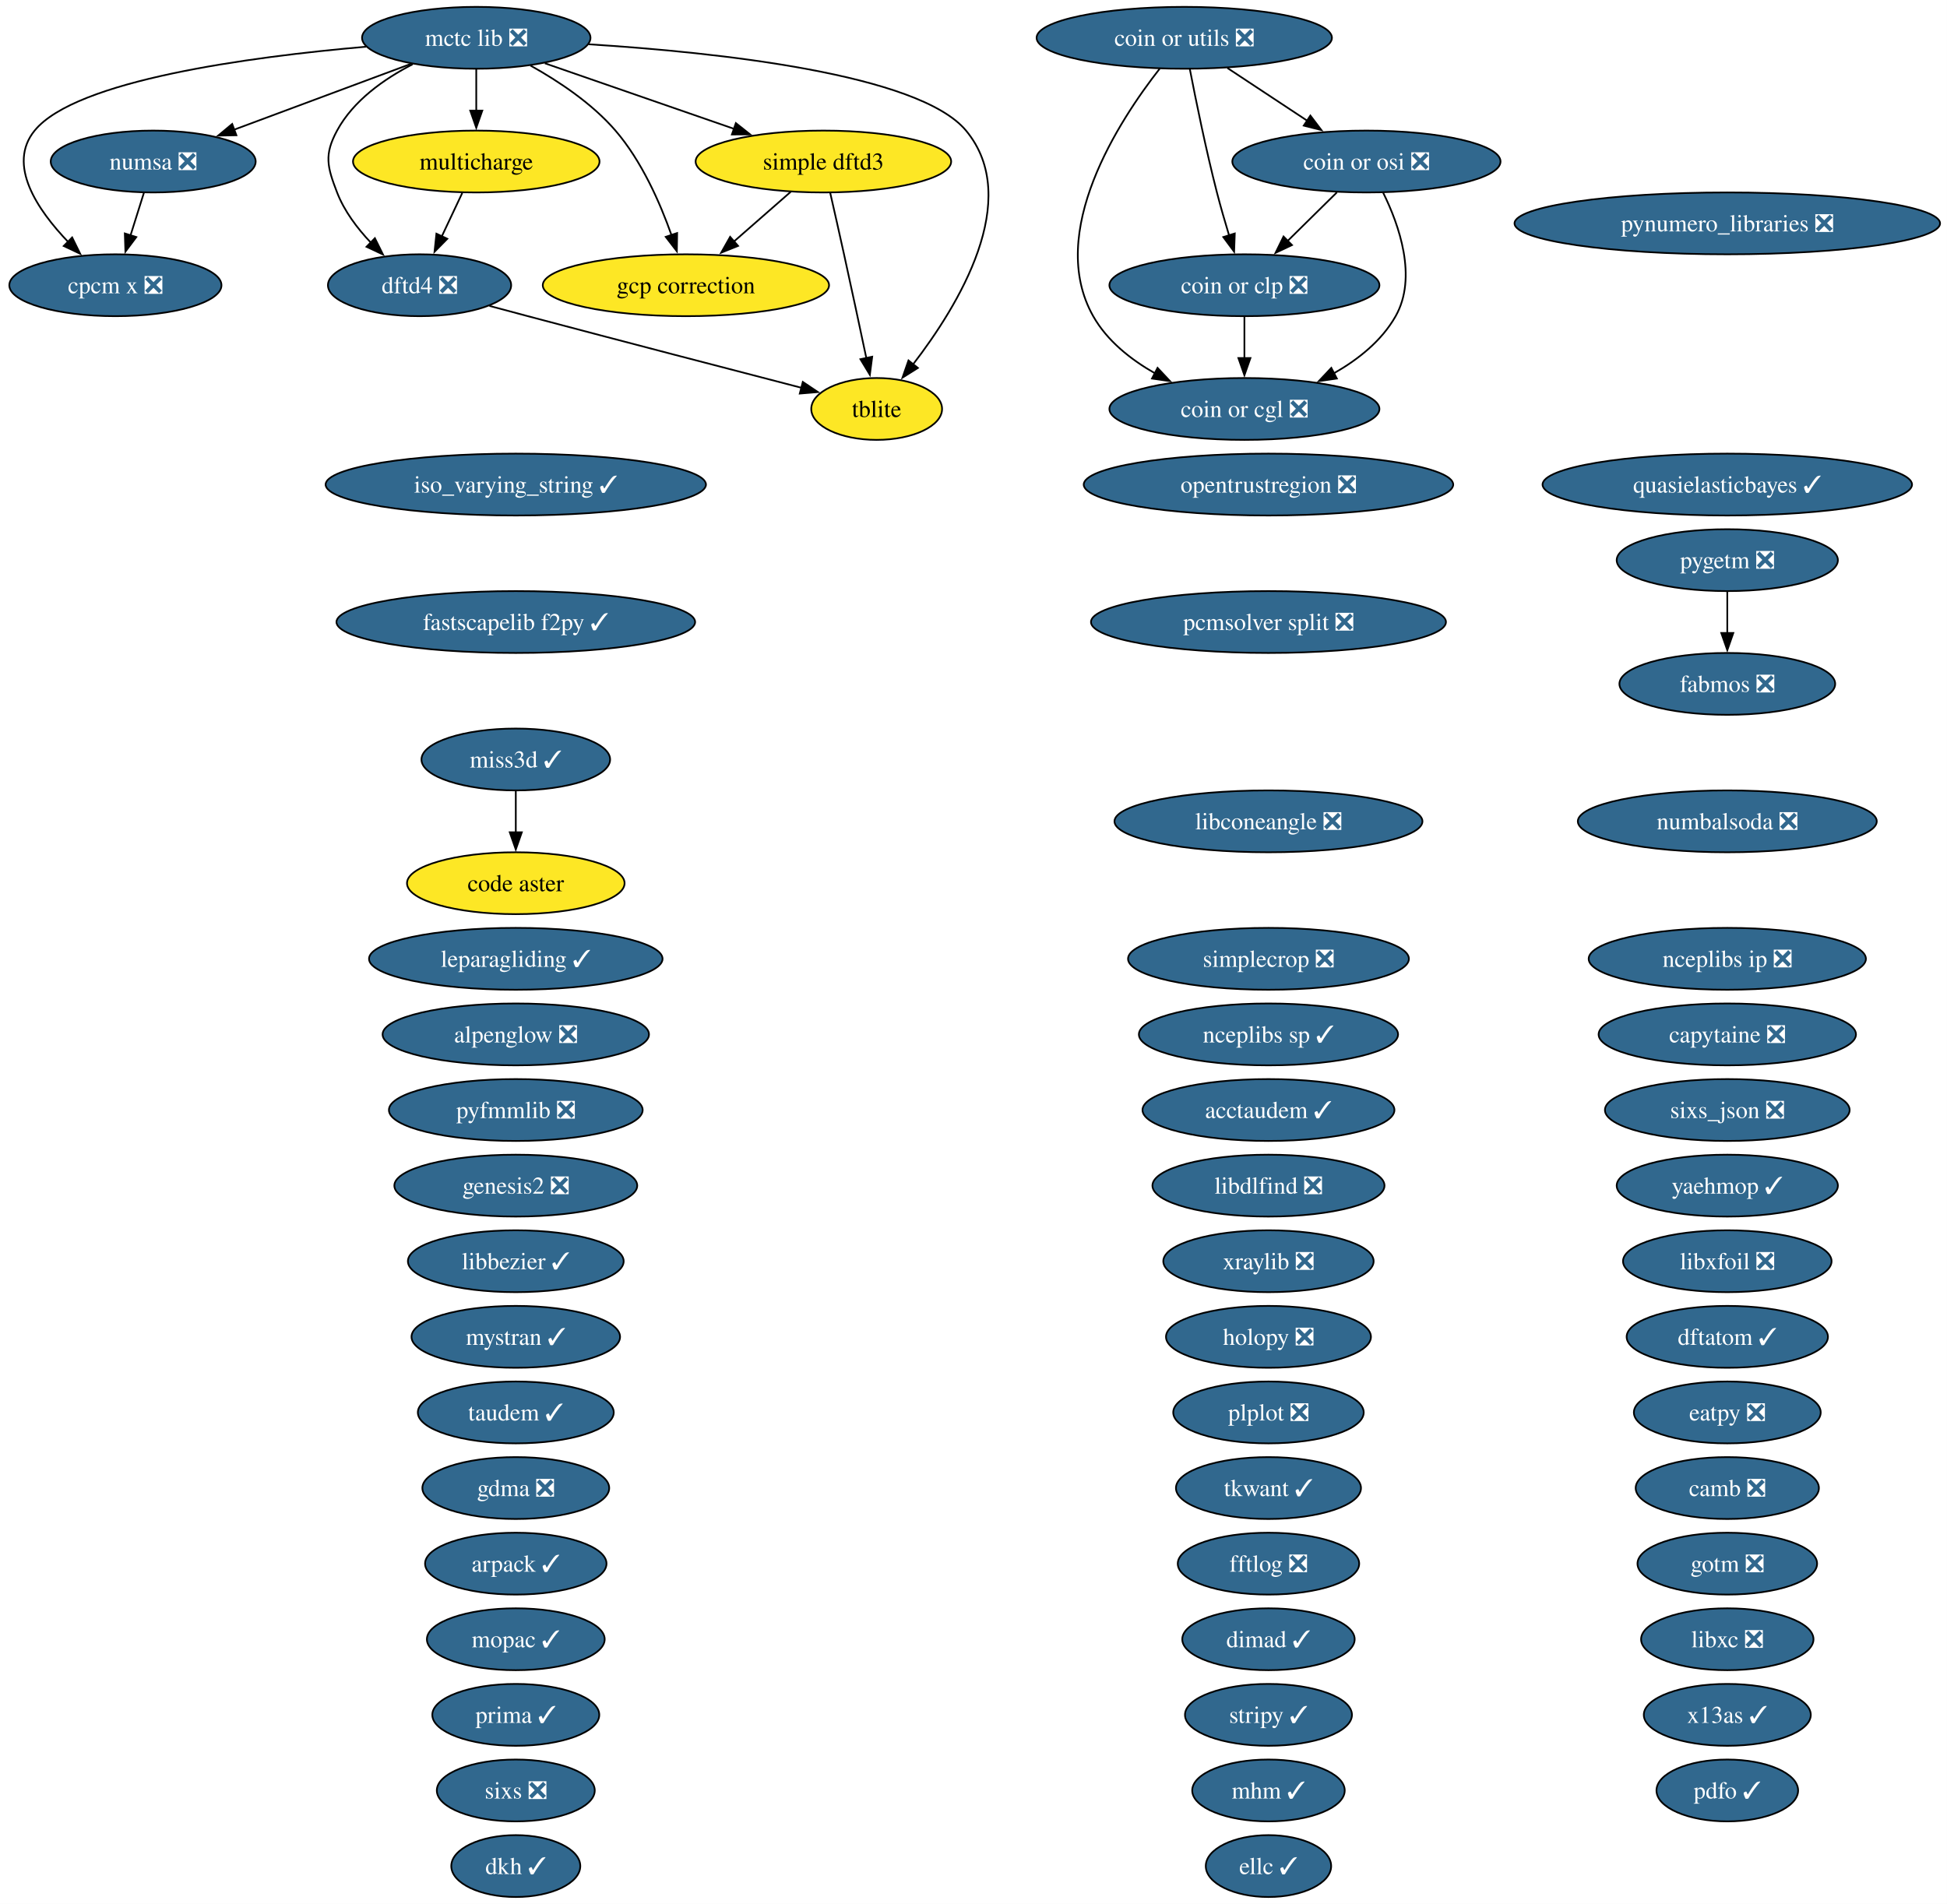
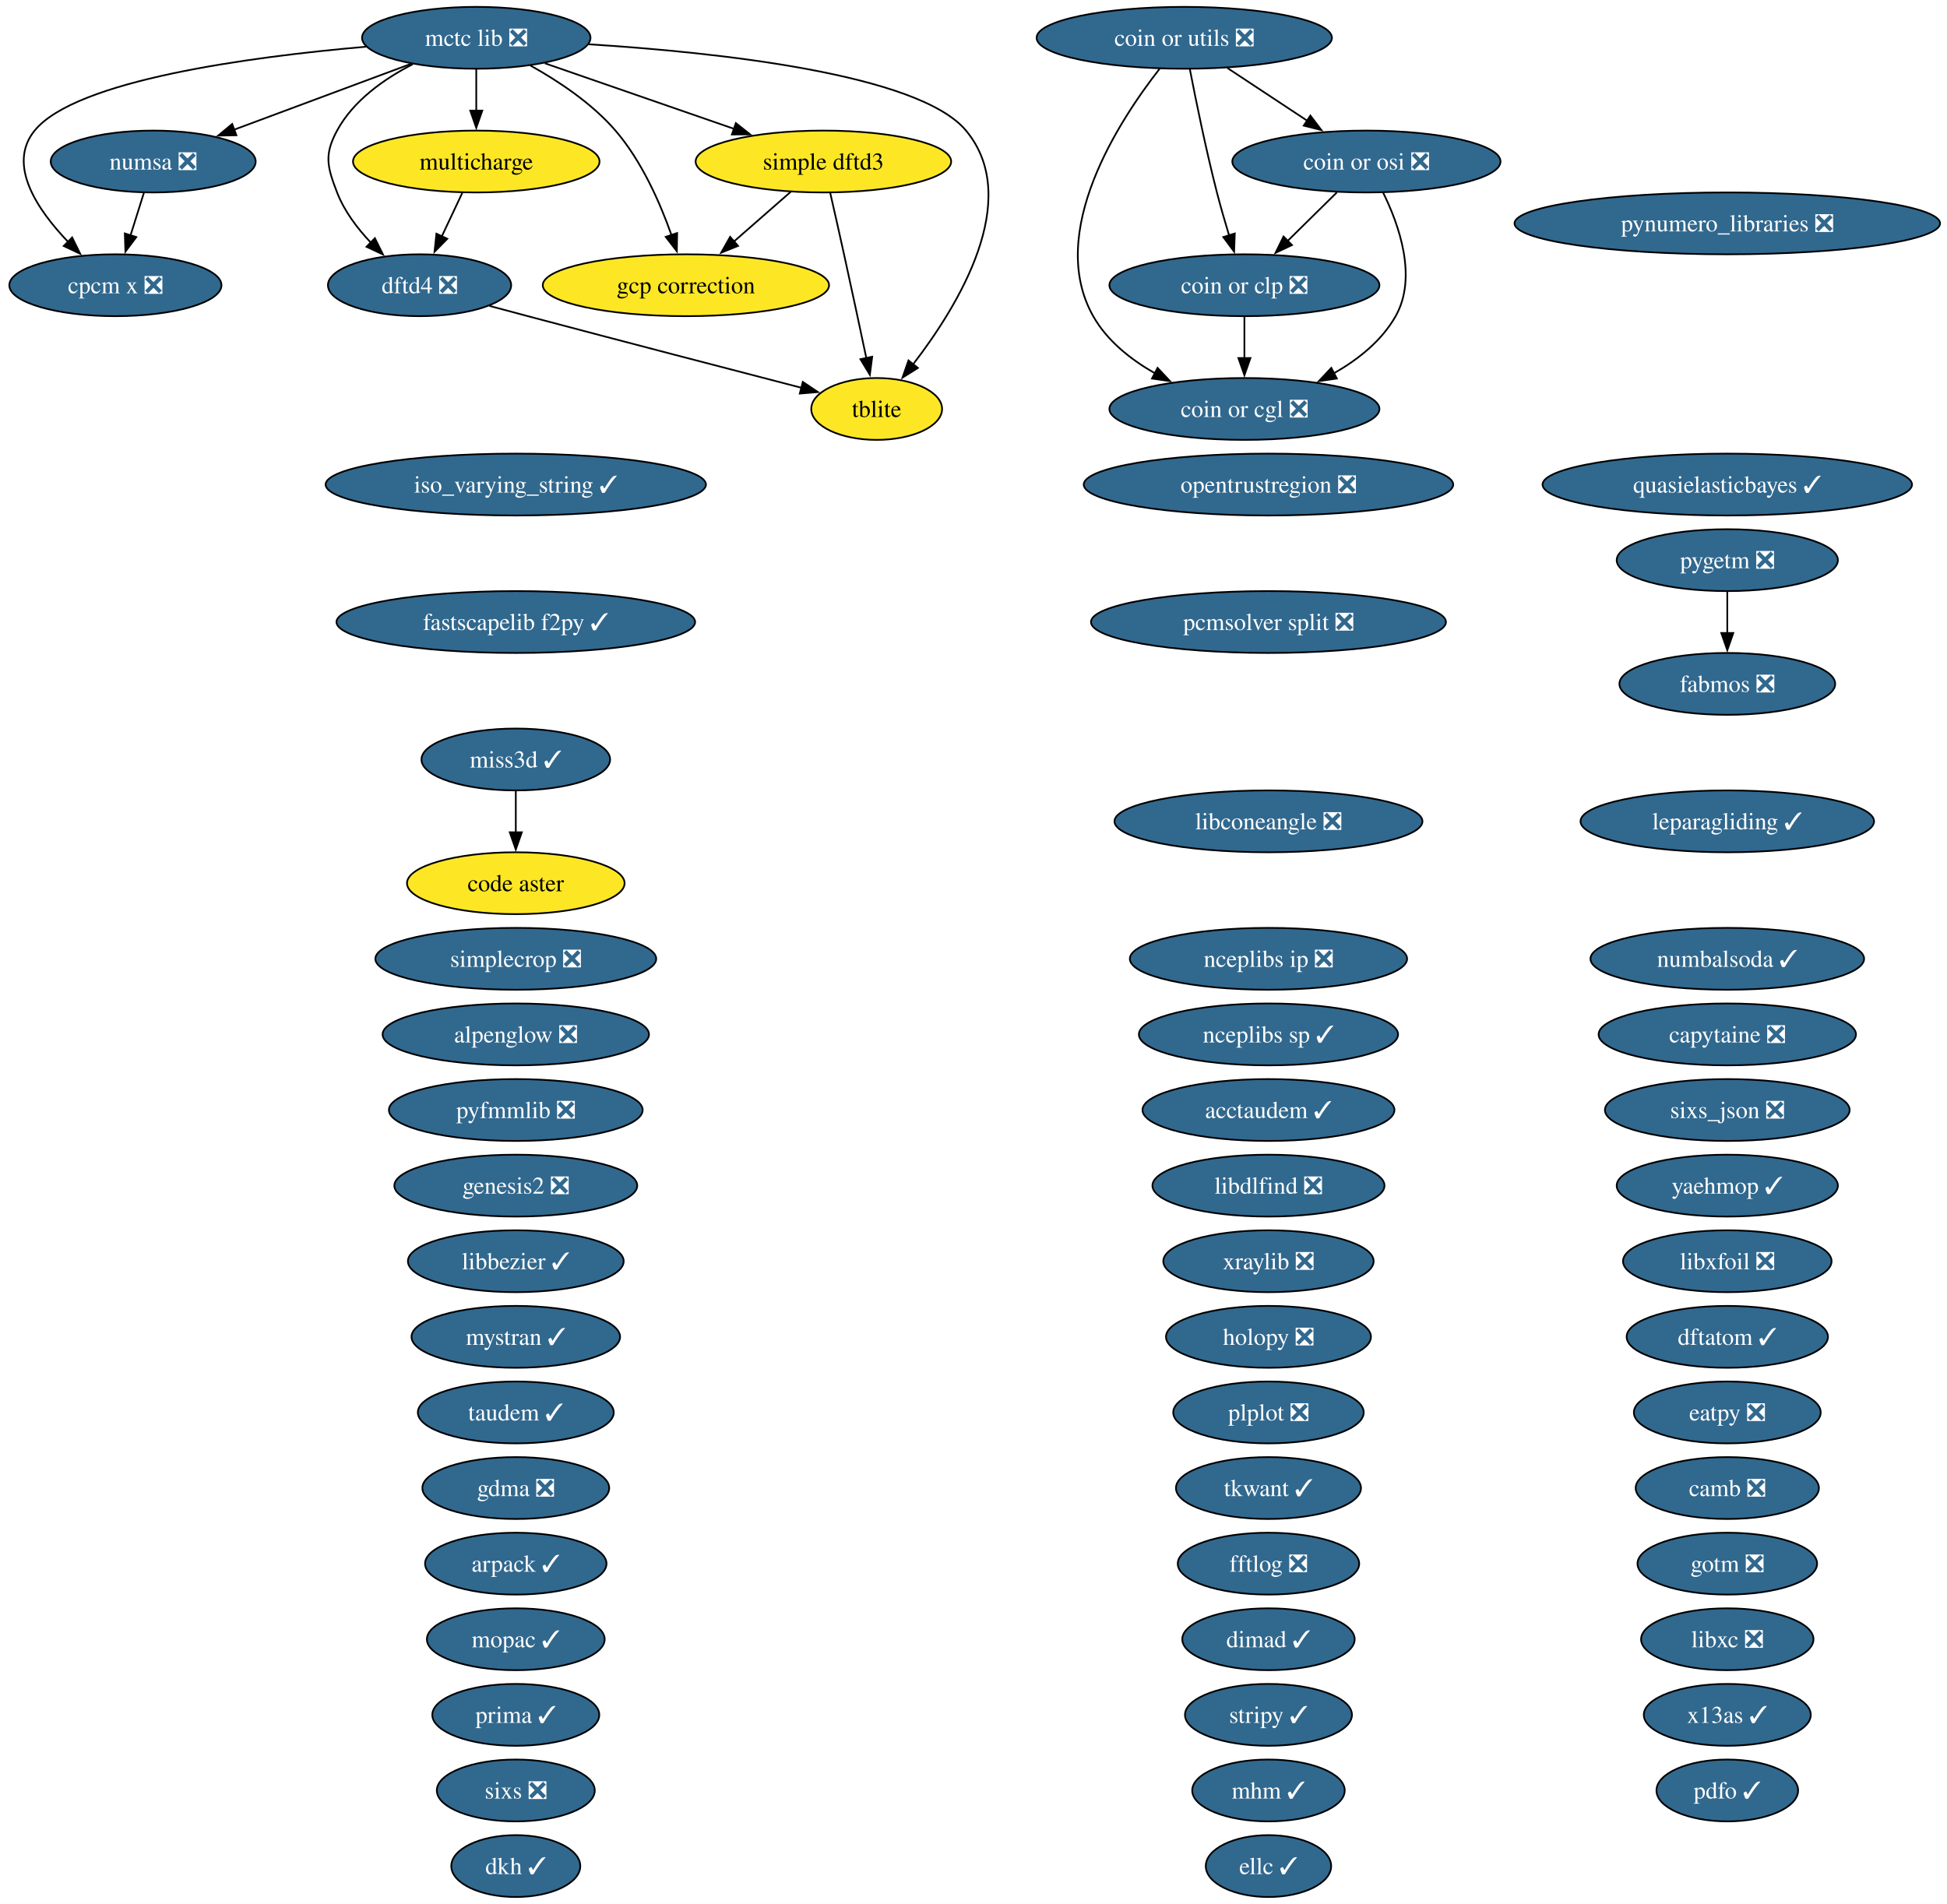
<svg xmlns="http://www.w3.org/2000/svg" xmlns:xlink="http://www.w3.org/1999/xlink" width="1133pt" height="1108pt" viewBox="0.00 0.00 1133.00 1108.00">
  <g id="graph0" class="graph" transform="scale(1 1) rotate(0) translate(4 1104)">
    <polygon fill="white" stroke="none" points="-4,4 -4,-1104 1128.96,-1104 1128.96,4 -4,4" />
    <g id="node1" class="node">
      <g id="a_node1">
        <a xlink:href="https://github.com/conda-forge/acctaudem-feedstock/pull/18" xlink:title="acctaudem ✓">
          <ellipse fill="#31688e" stroke="black" cx="734.15" cy="-458" rx="73.3" ry="18" />
          <text xml:space="preserve" text-anchor="middle" x="734.15" y="-453.32" font-family="Times,serif" font-size="14.00" fill="white">acctaudem ✓</text>
        </a>
      </g>
    </g>
    <g id="node2" class="node">
      <g id="a_node2">
        <a xlink:href="https://github.com/conda-forge/alpenglow-feedstock/pull/50" xlink:title="alpenglow ❎">
          <ellipse fill="#31688e" stroke="black" cx="296.15" cy="-502" rx="77.51" ry="18" />
          <text xml:space="preserve" text-anchor="middle" x="296.15" y="-497.32" font-family="Times,serif" font-size="14.00" fill="white">alpenglow ❎</text>
        </a>
      </g>
    </g>
    <g id="node3" class="node">
      <g id="a_node3">
        <a xlink:href="https://github.com/conda-forge/arpack-feedstock/pull/55" xlink:title="arpack ✓">
          <ellipse fill="#31688e" stroke="black" cx="296.15" cy="-194" rx="52.79" ry="18" />
          <text xml:space="preserve" text-anchor="middle" x="296.15" y="-189.32" font-family="Times,serif" font-size="14.00" fill="white">arpack ✓</text>
        </a>
      </g>
    </g>
    <g id="node4" class="node">
      <g id="a_node4">
        <a xlink:href="https://github.com/conda-forge/camb-feedstock/pull/69" xlink:title="camb ❎">
          <ellipse fill="#31688e" stroke="black" cx="1001.15" cy="-238" rx="53.31" ry="18" />
          <text xml:space="preserve" text-anchor="middle" x="1001.15" y="-233.32" font-family="Times,serif" font-size="14.00" fill="white">camb ❎</text>
        </a>
      </g>
    </g>
    <g id="node5" class="node">
      <g id="a_node5">
        <a xlink:href="https://github.com/conda-forge/capytaine-feedstock/pull/50" xlink:title="capytaine ❎">
          <ellipse fill="#31688e" stroke="black" cx="1001.15" cy="-502" rx="74.88" ry="18" />
          <text xml:space="preserve" text-anchor="middle" x="1001.15" y="-497.32" font-family="Times,serif" font-size="14.00" fill="white">capytaine ❎</text>
        </a>
      </g>
    </g>
    <g id="node6" class="node">
      <g id="a_node6">
        <a xlink:href="https://github.com/conda-forge/code-aster-feedstock" xlink:title="code aster">
          <ellipse fill="#fde725" stroke="black" cx="296.15" cy="-590" rx="63.31" ry="18" />
          <text xml:space="preserve" text-anchor="middle" x="296.15" y="-585.33" font-family="Times,serif" font-size="14.00">code aster</text>
        </a>
      </g>
    </g>
    <g id="node7" class="node">
      <g id="a_node7">
        <a xlink:href="https://github.com/conda-forge/coin-or-cgl-feedstock/pull/30" xlink:title="coin or cgl ❎">
          <ellipse fill="#31688e" stroke="black" cx="720.15" cy="-866" rx="78.57" ry="18" />
          <text xml:space="preserve" text-anchor="middle" x="720.15" y="-861.33" font-family="Times,serif" font-size="14.00" fill="white">coin or cgl ❎</text>
        </a>
      </g>
    </g>
    <g id="node8" class="node">
      <g id="a_node8">
        <a xlink:href="https://github.com/conda-forge/coin-or-clp-feedstock/pull/28" xlink:title="coin or clp ❎">
          <ellipse fill="#31688e" stroke="black" cx="720.15" cy="-938" rx="78.57" ry="18" />
          <text xml:space="preserve" text-anchor="middle" x="720.15" y="-933.33" font-family="Times,serif" font-size="14.00" fill="white">coin or clp ❎</text>
        </a>
      </g>
    </g>
    <g id="edge1" class="edge">
      <path fill="none" stroke="black" d="M720.15,-919.7C720.15,-912.41 720.15,-903.73 720.15,-895.54" />
      <polygon fill="black" stroke="black" points="723.65,-895.62 720.15,-885.62 716.65,-895.62 723.65,-895.62" />
    </g>
    <g id="node9" class="node">
      <g id="a_node9">
        <a xlink:href="https://github.com/conda-forge/coin-or-osi-feedstock/pull/25" xlink:title="coin or osi ❎">
          <ellipse fill="#31688e" stroke="black" cx="791.15" cy="-1010" rx="78.04" ry="18" />
          <text xml:space="preserve" text-anchor="middle" x="791.15" y="-1005.33" font-family="Times,serif" font-size="14.00" fill="white">coin or osi ❎</text>
        </a>
      </g>
    </g>
    <g id="edge2" class="edge">
      <path fill="none" stroke="black" d="M800.91,-991.82C810.17,-973.04 820.92,-942.6 808.15,-920 800.03,-905.62 786.26,-894.71 772,-886.63" />
      <polygon fill="black" stroke="black" points="773.94,-883.7 763.45,-882.19 770.71,-889.91 773.94,-883.7" />
    </g>
    <g id="edge3" class="edge">
      <path fill="none" stroke="black" d="M773.97,-992.05C765.33,-983.54 754.71,-973.07 745.19,-963.68" />
      <polygon fill="black" stroke="black" points="747.84,-961.38 738.26,-956.85 742.92,-966.36 747.84,-961.38" />
    </g>
    <g id="node10" class="node">
      <g id="a_node10">
        <a xlink:href="https://github.com/conda-forge/coin-or-utils-feedstock/pull/41" xlink:title="coin or utils ❎">
          <ellipse fill="#31688e" stroke="black" cx="685.15" cy="-1082" rx="85.93" ry="18" />
          <text xml:space="preserve" text-anchor="middle" x="685.15" y="-1077.33" font-family="Times,serif" font-size="14.00" fill="white">coin or utils ❎</text>
        </a>
      </g>
    </g>
    <g id="edge4" class="edge">
      <path fill="none" stroke="black" d="M670.92,-1064.12C647.16,-1033.78 604.65,-968.68 632.15,-920 640.28,-905.62 654.05,-894.71 668.31,-886.63" />
      <polygon fill="black" stroke="black" points="669.6,-889.91 676.85,-882.19 666.37,-883.7 669.6,-889.91" />
    </g>
    <g id="edge5" class="edge">
      <path fill="none" stroke="black" d="M688.38,-1063.84C691.86,-1045.84 697.78,-1016.79 704.15,-992 706.27,-983.78 708.83,-974.91 711.28,-966.84" />
      <polygon fill="black" stroke="black" points="714.54,-968.12 714.16,-957.53 707.86,-966.05 714.54,-968.12" />
    </g>
    <g id="edge6" class="edge">
      <path fill="none" stroke="black" d="M710.27,-1064.41C724.13,-1055.26 741.55,-1043.76 756.67,-1033.77" />
      <polygon fill="black" stroke="black" points="758.53,-1036.74 764.95,-1028.3 754.68,-1030.89 758.53,-1036.74" />
    </g>
    <g id="node11" class="node">
      <g id="a_node11">
        <a xlink:href="https://github.com/conda-forge/cpcm-x-feedstock/pull/2" xlink:title="cpcm x ❎">
          <ellipse fill="#31688e" stroke="black" cx="63.15" cy="-938" rx="61.73" ry="18" />
          <text xml:space="preserve" text-anchor="middle" x="63.15" y="-933.33" font-family="Times,serif" font-size="14.00" fill="white">cpcm x ❎</text>
        </a>
      </g>
    </g>
    <g id="node12" class="node">
      <g id="a_node12">
        <a xlink:href="https://github.com/conda-forge/dftatom-feedstock/pull/7" xlink:title="dftatom ✓">
          <ellipse fill="#31688e" stroke="black" cx="1001.15" cy="-326" rx="58.57" ry="18" />
          <text xml:space="preserve" text-anchor="middle" x="1001.15" y="-321.32" font-family="Times,serif" font-size="14.00" fill="white">dftatom ✓</text>
        </a>
      </g>
    </g>
    <g id="node13" class="node">
      <g id="a_node13">
        <a xlink:href="https://github.com/conda-forge/dftd4-feedstock/pull/38" xlink:title="dftd4 ❎">
          <ellipse fill="#31688e" stroke="black" cx="240.15" cy="-938" rx="53.31" ry="18" />
          <text xml:space="preserve" text-anchor="middle" x="240.15" y="-933.33" font-family="Times,serif" font-size="14.00" fill="white">dftd4 ❎</text>
        </a>
      </g>
    </g>
    <g id="node58" class="node">
      <g id="a_node58">
        <a xlink:href="https://github.com/conda-forge/tblite-feedstock" xlink:title="tblite">
          <ellipse fill="#fde725" stroke="black" cx="506.15" cy="-866" rx="38.06" ry="18" />
          <text xml:space="preserve" text-anchor="middle" x="506.15" y="-861.33" font-family="Times,serif" font-size="14.00">tblite</text>
        </a>
      </g>
    </g>
    <g id="edge7" class="edge">
      <path fill="none" stroke="black" d="M280.81,-925.98C288.24,-923.98 295.93,-921.92 303.15,-920 358.02,-905.44 421.32,-888.96 462.45,-878.3" />
      <polygon fill="black" stroke="black" points="463.17,-881.73 471.97,-875.83 461.41,-874.95 463.17,-881.73" />
    </g>
    <g id="node14" class="node">
      <g id="a_node14">
        <a xlink:href="https://github.com/conda-forge/dimad-feedstock/pull/7" xlink:title="dimad ✓">
          <ellipse fill="#31688e" stroke="black" cx="734.15" cy="-150" rx="50.16" ry="18" />
          <text xml:space="preserve" text-anchor="middle" x="734.15" y="-145.32" font-family="Times,serif" font-size="14.00" fill="white">dimad ✓</text>
        </a>
      </g>
    </g>
    <g id="node15" class="node">
      <g id="a_node15">
        <a xlink:href="https://github.com/conda-forge/dkh-feedstock/pull/8" xlink:title="dkh ✓">
          <ellipse fill="#31688e" stroke="black" cx="296.15" cy="-18" rx="37.53" ry="18" />
          <text xml:space="preserve" text-anchor="middle" x="296.15" y="-13.32" font-family="Times,serif" font-size="14.00" fill="white">dkh ✓</text>
        </a>
      </g>
    </g>
    <g id="node16" class="node">
      <g id="a_node16">
        <a xlink:href="https://github.com/conda-forge/eatpy-feedstock/pull/11" xlink:title="eatpy ❎">
          <ellipse fill="#31688e" stroke="black" cx="1001.15" cy="-282" rx="54.36" ry="18" />
          <text xml:space="preserve" text-anchor="middle" x="1001.15" y="-277.32" font-family="Times,serif" font-size="14.00" fill="white">eatpy ❎</text>
        </a>
      </g>
    </g>
    <g id="node17" class="node">
      <g id="a_node17">
        <a xlink:href="https://github.com/conda-forge/ellc-feedstock/pull/18" xlink:title="ellc ✓">
          <ellipse fill="#31688e" stroke="black" cx="734.15" cy="-18" rx="36.48" ry="18" />
          <text xml:space="preserve" text-anchor="middle" x="734.15" y="-13.32" font-family="Times,serif" font-size="14.00" fill="white">ellc ✓</text>
        </a>
      </g>
    </g>
    <g id="node18" class="node">
      <g id="a_node18">
        <a xlink:href="https://github.com/conda-forge/fabmos-feedstock/pull/13" xlink:title="fabmos ❎">
          <ellipse fill="#31688e" stroke="black" cx="1001.15" cy="-706" rx="62.78" ry="18" />
          <text xml:space="preserve" text-anchor="middle" x="1001.15" y="-701.33" font-family="Times,serif" font-size="14.00" fill="white">fabmos ❎</text>
        </a>
      </g>
    </g>
    <g id="node19" class="node">
      <g id="a_node19">
        <a xlink:href="https://github.com/conda-forge/fastscapelib-f2py-feedstock/pull/31" xlink:title="fastscapelib f2py ✓">
          <ellipse fill="#31688e" stroke="black" cx="296.15" cy="-742" rx="104.35" ry="18" />
          <text xml:space="preserve" text-anchor="middle" x="296.15" y="-737.33" font-family="Times,serif" font-size="14.00" fill="white">fastscapelib f2py ✓</text>
        </a>
      </g>
    </g>
    <g id="node20" class="node">
      <g id="a_node20">
        <a xlink:href="https://github.com/conda-forge/fftlog-feedstock/pull/23" xlink:title="fftlog ❎">
          <ellipse fill="#31688e" stroke="black" cx="734.15" cy="-194" rx="52.79" ry="18" />
          <text xml:space="preserve" text-anchor="middle" x="734.15" y="-189.32" font-family="Times,serif" font-size="14.00" fill="white">fftlog ❎</text>
        </a>
      </g>
    </g>
    <g id="node21" class="node">
      <g id="a_node21">
        <a xlink:href="https://github.com/conda-forge/gcp-correction-feedstock" xlink:title="gcp correction">
          <ellipse fill="#fde725" stroke="black" cx="395.15" cy="-938" rx="83.3" ry="18" />
          <text xml:space="preserve" text-anchor="middle" x="395.15" y="-933.33" font-family="Times,serif" font-size="14.00">gcp correction</text>
        </a>
      </g>
    </g>
    <g id="node22" class="node">
      <g id="a_node22">
        <a xlink:href="https://github.com/conda-forge/gdma-feedstock/pull/20" xlink:title="gdma ❎">
          <ellipse fill="#31688e" stroke="black" cx="296.15" cy="-238" rx="54.36" ry="18" />
          <text xml:space="preserve" text-anchor="middle" x="296.15" y="-233.32" font-family="Times,serif" font-size="14.00" fill="white">gdma ❎</text>
        </a>
      </g>
    </g>
    <g id="node23" class="node">
      <g id="a_node23">
        <a xlink:href="https://github.com/conda-forge/genesis2-feedstock/pull/13" xlink:title="genesis2 ❎">
          <ellipse fill="#31688e" stroke="black" cx="296.15" cy="-414" rx="70.67" ry="18" />
          <text xml:space="preserve" text-anchor="middle" x="296.15" y="-409.32" font-family="Times,serif" font-size="14.00" fill="white">genesis2 ❎</text>
        </a>
      </g>
    </g>
    <g id="node24" class="node">
      <g id="a_node24">
        <a xlink:href="https://github.com/conda-forge/gotm-feedstock/pull/11" xlink:title="gotm ❎">
          <ellipse fill="#31688e" stroke="black" cx="1001.15" cy="-194" rx="52.26" ry="18" />
          <text xml:space="preserve" text-anchor="middle" x="1001.15" y="-189.32" font-family="Times,serif" font-size="14.00" fill="white">gotm ❎</text>
        </a>
      </g>
    </g>
    <g id="node25" class="node">
      <g id="a_node25">
        <a xlink:href="https://github.com/conda-forge/holopy-feedstock/pull/45" xlink:title="holopy ❎">
          <ellipse fill="#31688e" stroke="black" cx="734.15" cy="-326" rx="59.63" ry="18" />
          <text xml:space="preserve" text-anchor="middle" x="734.15" y="-321.32" font-family="Times,serif" font-size="14.00" fill="white">holopy ❎</text>
        </a>
      </g>
    </g>
    <g id="node26" class="node">
      <g id="a_node26">
        <a xlink:href="https://github.com/conda-forge/iso_varying_string-feedstock/pull/11" xlink:title="iso_varying_string ✓">
          <ellipse fill="#31688e" stroke="black" cx="296.15" cy="-822" rx="110.66" ry="18" />
          <text xml:space="preserve" text-anchor="middle" x="296.15" y="-817.33" font-family="Times,serif" font-size="14.00" fill="white">iso_varying_string ✓</text>
        </a>
      </g>
    </g>
    <g id="node27" class="node">
      <g id="a_node27">
        <a xlink:href="https://github.com/conda-forge/leparagliding-feedstock/pull/16" xlink:title="leparagliding ✓">
-           <ellipse fill="#31688e" stroke="black" cx="296.15" cy="-546" rx="85.41" ry="18" />
-           <text xml:space="preserve" text-anchor="middle" x="296.15" y="-541.33" font-family="Times,serif" font-size="14.00" fill="white">leparagliding ✓</text>
+           <ellipse fill="#31688e" stroke="black" cx="1001.15" cy="-626" rx="85.41" ry="18" />
+           <text xml:space="preserve" text-anchor="middle" x="1001.15" y="-621.33" font-family="Times,serif" font-size="14.00" fill="white">leparagliding ✓</text>
        </a>
      </g>
    </g>
    <g id="node28" class="node">
      <g id="a_node28">
        <a xlink:href="https://github.com/conda-forge/libbezier-feedstock/pull/13" xlink:title="libbezier ✓">
          <ellipse fill="#31688e" stroke="black" cx="296.15" cy="-370" rx="62.78" ry="18" />
          <text xml:space="preserve" text-anchor="middle" x="296.15" y="-365.32" font-family="Times,serif" font-size="14.00" fill="white">libbezier ✓</text>
        </a>
      </g>
    </g>
    <g id="node29" class="node">
      <g id="a_node29">
        <a xlink:href="https://github.com/conda-forge/libconeangle-feedstock/pull/11" xlink:title="libconeangle ❎">
          <ellipse fill="#31688e" stroke="black" cx="734.15" cy="-626" rx="89.61" ry="18" />
          <text xml:space="preserve" text-anchor="middle" x="734.15" y="-621.33" font-family="Times,serif" font-size="14.00" fill="white">libconeangle ❎</text>
        </a>
      </g>
    </g>
    <g id="node30" class="node">
      <g id="a_node30">
        <a xlink:href="https://github.com/conda-forge/libdlfind-feedstock/pull/10" xlink:title="libdlfind ❎">
          <ellipse fill="#31688e" stroke="black" cx="734.15" cy="-414" rx="67.52" ry="18" />
          <text xml:space="preserve" text-anchor="middle" x="734.15" y="-409.32" font-family="Times,serif" font-size="14.00" fill="white">libdlfind ❎</text>
        </a>
      </g>
    </g>
    <g id="node31" class="node">
      <g id="a_node31">
        <a xlink:href="https://github.com/conda-forge/libxc-feedstock/pull/81" xlink:title="libxc ❎">
          <ellipse fill="#31688e" stroke="black" cx="1001.15" cy="-150" rx="50.16" ry="18" />
          <text xml:space="preserve" text-anchor="middle" x="1001.15" y="-145.32" font-family="Times,serif" font-size="14.00" fill="white">libxc ❎</text>
        </a>
      </g>
    </g>
    <g id="node32" class="node">
      <g id="a_node32">
        <a xlink:href="https://github.com/conda-forge/libxfoil-feedstock/pull/19" xlink:title="libxfoil ❎">
          <ellipse fill="#31688e" stroke="black" cx="1001.15" cy="-370" rx="60.68" ry="18" />
          <text xml:space="preserve" text-anchor="middle" x="1001.15" y="-365.32" font-family="Times,serif" font-size="14.00" fill="white">libxfoil ❎</text>
        </a>
      </g>
    </g>
    <g id="node33" class="node">
      <g id="a_node33">
        <a xlink:href="https://github.com/conda-forge/mctc-lib-feedstock/pull/33" xlink:title="mctc lib ❎">
          <ellipse fill="#31688e" stroke="black" cx="273.15" cy="-1082" rx="66.47" ry="18" />
          <text xml:space="preserve" text-anchor="middle" x="273.15" y="-1077.33" font-family="Times,serif" font-size="14.00" fill="white">mctc lib ❎</text>
        </a>
      </g>
    </g>
    <g id="edge8" class="edge">
      <path fill="none" stroke="black" d="M209.05,-1076.82C141.01,-1070.9 40.04,-1057.31 16.15,-1028 0,-1008.18 17.67,-981.93 35.78,-963.09" />
      <polygon fill="black" stroke="black" points="37.99,-965.82 42.66,-956.31 33.08,-960.84 37.99,-965.82" />
    </g>
    <g id="edge9" class="edge">
      <path fill="none" stroke="black" d="M236.14,-1066.61C219.53,-1058.07 201.59,-1045.44 192.15,-1028 184.54,-1013.93 186.4,-1006.93 192.15,-992 196.33,-981.17 203.86,-971.18 211.74,-962.86" />
      <polygon fill="black" stroke="black" points="214.16,-965.38 218.86,-955.89 209.27,-960.38 214.16,-965.38" />
    </g>
    <g id="edge10" class="edge">
      <path fill="none" stroke="black" d="M304.7,-1065.85C321.12,-1056.71 340.55,-1043.78 354.15,-1028 369.42,-1010.29 380.12,-985.93 386.75,-967.18" />
      <polygon fill="black" stroke="black" points="390.04,-968.37 389.87,-957.77 383.4,-966.16 390.04,-968.37" />
    </g>
    <g id="node37" class="node">
      <g id="a_node37">
        <a xlink:href="https://github.com/conda-forge/multicharge-feedstock" xlink:title="multicharge">
          <ellipse fill="#fde725" stroke="black" cx="273.15" cy="-1010" rx="71.73" ry="18" />
          <text xml:space="preserve" text-anchor="middle" x="273.15" y="-1005.33" font-family="Times,serif" font-size="14.00">multicharge</text>
        </a>
      </g>
    </g>
    <g id="edge11" class="edge">
      <path fill="none" stroke="black" d="M273.15,-1063.7C273.15,-1056.41 273.15,-1047.73 273.15,-1039.54" />
      <polygon fill="black" stroke="black" points="276.65,-1039.62 273.15,-1029.62 269.65,-1039.62 276.65,-1039.62" />
    </g>
    <g id="node42" class="node">
      <g id="a_node42">
        <a xlink:href="https://github.com/conda-forge/numsa-feedstock/pull/2" xlink:title="numsa ❎">
          <ellipse fill="#31688e" stroke="black" cx="85.15" cy="-1010" rx="59.63" ry="18" />
          <text xml:space="preserve" text-anchor="middle" x="85.15" y="-1005.33" font-family="Times,serif" font-size="14.00" fill="white">numsa ❎</text>
        </a>
      </g>
    </g>
    <g id="edge12" class="edge">
      <path fill="none" stroke="black" d="M235.11,-1066.83C205.32,-1055.74 163.75,-1040.26 131.93,-1028.42" />
      <polygon fill="black" stroke="black" points="133.56,-1025.29 122.96,-1025.08 131.11,-1031.85 133.56,-1025.29" />
    </g>
    <g id="node52" class="node">
      <g id="a_node52">
        <a xlink:href="https://github.com/conda-forge/simple-dftd3-feedstock" xlink:title="simple dftd3">
          <ellipse fill="#fde725" stroke="black" cx="475.15" cy="-1010" rx="74.36" ry="18" />
          <text xml:space="preserve" text-anchor="middle" x="475.15" y="-1005.33" font-family="Times,serif" font-size="14.00">simple dftd3</text>
        </a>
      </g>
    </g>
    <g id="edge13" class="edge">
      <path fill="none" stroke="black" d="M313.06,-1067.17C344.6,-1056.24 388.87,-1040.9 423.18,-1029.01" />
      <polygon fill="black" stroke="black" points="424.21,-1032.36 432.51,-1025.78 421.92,-1025.74 424.21,-1032.36" />
    </g>
    <g id="edge14" class="edge">
      <path fill="none" stroke="black" d="M338.44,-1078.23C413.76,-1073.51 530.77,-1060.95 558.15,-1028 591.45,-987.94 553.67,-926.13 527.3,-891.92" />
      <polygon fill="black" stroke="black" points="530.14,-889.87 521.18,-884.23 524.67,-894.23 530.14,-889.87" />
    </g>
    <g id="node34" class="node">
      <g id="a_node34">
        <a xlink:href="https://github.com/conda-forge/mhm-feedstock/pull/29" xlink:title="mhm ✓">
          <ellipse fill="#31688e" stroke="black" cx="734.15" cy="-62" rx="44.37" ry="18" />
          <text xml:space="preserve" text-anchor="middle" x="734.15" y="-57.33" font-family="Times,serif" font-size="14.00" fill="white">mhm ✓</text>
        </a>
      </g>
    </g>
    <g id="node35" class="node">
      <g id="a_node35">
        <a xlink:href="https://github.com/conda-forge/miss3d-feedstock/pull/11" xlink:title="miss3d ✓">
          <ellipse fill="#31688e" stroke="black" cx="296.15" cy="-662" rx="54.89" ry="18" />
          <text xml:space="preserve" text-anchor="middle" x="296.15" y="-657.33" font-family="Times,serif" font-size="14.00" fill="white">miss3d ✓</text>
        </a>
      </g>
    </g>
    <g id="edge15" class="edge">
      <path fill="none" stroke="black" d="M296.15,-643.7C296.15,-636.41 296.15,-627.73 296.15,-619.54" />
      <polygon fill="black" stroke="black" points="299.65,-619.62 296.15,-609.62 292.65,-619.62 299.65,-619.62" />
    </g>
    <g id="node36" class="node">
      <g id="a_node36">
        <a xlink:href="https://github.com/conda-forge/mopac-feedstock/pull/26" xlink:title="mopac ✓">
          <ellipse fill="#31688e" stroke="black" cx="296.15" cy="-150" rx="51.73" ry="18" />
          <text xml:space="preserve" text-anchor="middle" x="296.15" y="-145.32" font-family="Times,serif" font-size="14.00" fill="white">mopac ✓</text>
        </a>
      </g>
    </g>
    <g id="edge16" class="edge">
      <path fill="none" stroke="black" d="M265,-991.7C261.4,-984.07 257.08,-974.92 253.07,-966.4" />
      <polygon fill="black" stroke="black" points="256.29,-965.03 248.86,-957.47 249.96,-968.01 256.29,-965.03" />
    </g>
    <g id="node38" class="node">
      <g id="a_node38">
        <a xlink:href="https://github.com/conda-forge/mystran-feedstock/pull/10" xlink:title="mystran ✓">
          <ellipse fill="#31688e" stroke="black" cx="296.15" cy="-326" rx="60.68" ry="18" />
          <text xml:space="preserve" text-anchor="middle" x="296.15" y="-321.32" font-family="Times,serif" font-size="14.00" fill="white">mystran ✓</text>
        </a>
      </g>
    </g>
    <g id="node39" class="node">
      <g id="a_node39">
        <a xlink:href="https://github.com/conda-forge/nceplibs-ip-feedstock/pull/18" xlink:title="nceplibs ip ❎">
-           <ellipse fill="#31688e" stroke="black" cx="1001.15" cy="-546" rx="80.67" ry="18" />
-           <text xml:space="preserve" text-anchor="middle" x="1001.15" y="-541.33" font-family="Times,serif" font-size="14.00" fill="white">nceplibs ip ❎</text>
+           <ellipse fill="#31688e" stroke="black" cx="734.15" cy="-546" rx="80.67" ry="18" />
+           <text xml:space="preserve" text-anchor="middle" x="734.15" y="-541.33" font-family="Times,serif" font-size="14.00" fill="white">nceplibs ip ❎</text>
        </a>
      </g>
    </g>
    <g id="node40" class="node">
      <g id="a_node40">
        <a xlink:href="https://github.com/conda-forge/nceplibs-sp-feedstock/pull/10" xlink:title="nceplibs sp ✓">
          <ellipse fill="#31688e" stroke="black" cx="734.15" cy="-502" rx="75.41" ry="18" />
          <text xml:space="preserve" text-anchor="middle" x="734.15" y="-497.32" font-family="Times,serif" font-size="14.00" fill="white">nceplibs sp ✓</text>
        </a>
      </g>
    </g>
    <g id="node41" class="node">
      <g id="a_node41">
-         <a xlink:href="https://github.com/conda-forge/numbalsoda-feedstock/pull/17" xlink:title="numbalsoda ❎">
-           <ellipse fill="#31688e" stroke="black" cx="1001.15" cy="-626" rx="86.98" ry="18" />
-           <text xml:space="preserve" text-anchor="middle" x="1001.15" y="-621.33" font-family="Times,serif" font-size="14.00" fill="white">numbalsoda ❎</text>
+         <a xlink:href="https://github.com/conda-forge/numbalsoda-feedstock/pull/17" xlink:title="numbalsoda ✓">
+           <ellipse fill="#31688e" stroke="black" cx="1001.15" cy="-546" rx="79.62" ry="18" />
+           <text xml:space="preserve" text-anchor="middle" x="1001.15" y="-541.33" font-family="Times,serif" font-size="14.00" fill="white">numbalsoda ✓</text>
        </a>
      </g>
    </g>
    <g id="edge17" class="edge">
      <path fill="none" stroke="black" d="M79.71,-991.7C77.37,-984.24 74.57,-975.32 71.94,-966.97" />
      <polygon fill="black" stroke="black" points="75.32,-966.04 68.98,-957.55 68.64,-968.14 75.32,-966.04" />
    </g>
    <g id="node43" class="node">
      <g id="a_node43">
        <a xlink:href="https://github.com/conda-forge/opentrustregion-feedstock/pull/10" xlink:title="opentrustregion ❎">
          <ellipse fill="#31688e" stroke="black" cx="734.15" cy="-822" rx="107.5" ry="18" />
          <text xml:space="preserve" text-anchor="middle" x="734.15" y="-817.33" font-family="Times,serif" font-size="14.00" fill="white">opentrustregion ❎</text>
        </a>
      </g>
    </g>
    <g id="node44" class="node">
      <g id="a_node44">
        <a xlink:href="https://github.com/conda-forge/pcmsolver-split-feedstock/pull/34" xlink:title="pcmsolver split ❎">
          <ellipse fill="#31688e" stroke="black" cx="734.15" cy="-742" rx="103.29" ry="18" />
          <text xml:space="preserve" text-anchor="middle" x="734.15" y="-737.33" font-family="Times,serif" font-size="14.00" fill="white">pcmsolver split ❎</text>
        </a>
      </g>
    </g>
    <g id="node45" class="node">
      <g id="a_node45">
        <a xlink:href="https://github.com/conda-forge/pdfo-feedstock/pull/22" xlink:title="pdfo ✓">
          <ellipse fill="#31688e" stroke="black" cx="1001.15" cy="-62" rx="41.21" ry="18" />
          <text xml:space="preserve" text-anchor="middle" x="1001.15" y="-57.33" font-family="Times,serif" font-size="14.00" fill="white">pdfo ✓</text>
        </a>
      </g>
    </g>
    <g id="node46" class="node">
      <g id="a_node46">
        <a xlink:href="https://github.com/conda-forge/plplot-feedstock/pull/9" xlink:title="plplot ❎">
          <ellipse fill="#31688e" stroke="black" cx="734.15" cy="-282" rx="55.42" ry="18" />
          <text xml:space="preserve" text-anchor="middle" x="734.15" y="-277.32" font-family="Times,serif" font-size="14.00" fill="white">plplot ❎</text>
        </a>
      </g>
    </g>
    <g id="node47" class="node">
      <g id="a_node47">
        <a xlink:href="https://github.com/conda-forge/prima-feedstock/pull/8" xlink:title="prima ✓">
          <ellipse fill="#31688e" stroke="black" cx="296.15" cy="-106" rx="48.58" ry="18" />
          <text xml:space="preserve" text-anchor="middle" x="296.15" y="-101.33" font-family="Times,serif" font-size="14.00" fill="white">prima ✓</text>
        </a>
      </g>
    </g>
    <g id="node48" class="node">
      <g id="a_node48">
        <a xlink:href="https://github.com/conda-forge/pyfmmlib-feedstock/pull/50" xlink:title="pyfmmlib ❎">
          <ellipse fill="#31688e" stroke="black" cx="296.15" cy="-458" rx="73.83" ry="18" />
          <text xml:space="preserve" text-anchor="middle" x="296.15" y="-453.32" font-family="Times,serif" font-size="14.00" fill="white">pyfmmlib ❎</text>
        </a>
      </g>
    </g>
    <g id="node49" class="node">
      <g id="a_node49">
        <a xlink:href="https://github.com/conda-forge/pygetm-feedstock/pull/44" xlink:title="pygetm ❎">
          <ellipse fill="#31688e" stroke="black" cx="1001.15" cy="-778" rx="64.36" ry="18" />
          <text xml:space="preserve" text-anchor="middle" x="1001.15" y="-773.33" font-family="Times,serif" font-size="14.00" fill="white">pygetm ❎</text>
        </a>
      </g>
    </g>
    <g id="edge18" class="edge">
      <path fill="none" stroke="black" d="M1001.15,-759.7C1001.15,-752.41 1001.15,-743.73 1001.15,-735.54" />
      <polygon fill="black" stroke="black" points="1004.65,-735.62 1001.15,-725.62 997.65,-735.62 1004.65,-735.62" />
    </g>
    <g id="node50" class="node">
      <g id="a_node50">
        <a xlink:href="https://github.com/conda-forge/pynumero_libraries-feedstock/pull/34" xlink:title="pynumero_libraries ❎">
          <ellipse fill="#31688e" stroke="black" cx="1001.15" cy="-974" rx="123.81" ry="18" />
          <text xml:space="preserve" text-anchor="middle" x="1001.15" y="-969.33" font-family="Times,serif" font-size="14.00" fill="white">pynumero_libraries ❎</text>
        </a>
      </g>
    </g>
    <g id="node51" class="node">
      <g id="a_node51">
        <a xlink:href="https://github.com/conda-forge/quasielasticbayes-feedstock/pull/19" xlink:title="quasielasticbayes ✓">
          <ellipse fill="#31688e" stroke="black" cx="1001.15" cy="-822" rx="107.5" ry="18" />
          <text xml:space="preserve" text-anchor="middle" x="1001.15" y="-817.33" font-family="Times,serif" font-size="14.00" fill="white">quasielasticbayes ✓</text>
        </a>
      </g>
    </g>
    <g id="edge19" class="edge">
      <path fill="none" stroke="black" d="M456.19,-992.41C446.28,-983.73 433.95,-972.95 422.97,-963.34" />
      <polygon fill="black" stroke="black" points="425.5,-960.9 415.67,-956.95 420.89,-966.17 425.5,-960.9" />
    </g>
    <g id="edge20" class="edge">
      <path fill="none" stroke="black" d="M479.1,-991.83C481.47,-981.46 484.52,-967.98 487.15,-956 491.59,-935.81 496.46,-913.02 500.15,-895.55" />
      <polygon fill="black" stroke="black" points="503.55,-896.4 502.19,-885.89 496.7,-894.95 503.55,-896.4" />
    </g>
    <g id="node53" class="node">
      <g id="a_node53">
        <a xlink:href="https://github.com/conda-forge/simplecrop-feedstock/pull/4" xlink:title="simplecrop ❎">
-           <ellipse fill="#31688e" stroke="black" cx="734.15" cy="-546" rx="81.72" ry="18" />
-           <text xml:space="preserve" text-anchor="middle" x="734.15" y="-541.33" font-family="Times,serif" font-size="14.00" fill="white">simplecrop ❎</text>
+           <ellipse fill="#31688e" stroke="black" cx="296.15" cy="-546" rx="81.72" ry="18" />
+           <text xml:space="preserve" text-anchor="middle" x="296.15" y="-541.33" font-family="Times,serif" font-size="14.00" fill="white">simplecrop ❎</text>
        </a>
      </g>
    </g>
    <g id="node54" class="node">
      <g id="a_node54">
        <a xlink:href="https://github.com/conda-forge/sixs-feedstock/pull/21" xlink:title="sixs ❎">
          <ellipse fill="#31688e" stroke="black" cx="296.15" cy="-62" rx="45.95" ry="18" />
          <text xml:space="preserve" text-anchor="middle" x="296.15" y="-57.33" font-family="Times,serif" font-size="14.00" fill="white">sixs ❎</text>
        </a>
      </g>
    </g>
    <g id="node55" class="node">
      <g id="a_node55">
        <a xlink:href="https://github.com/conda-forge/sixs_json-feedstock/pull/6" xlink:title="sixs_json ❎">
          <ellipse fill="#31688e" stroke="black" cx="1001.15" cy="-458" rx="71.2" ry="18" />
          <text xml:space="preserve" text-anchor="middle" x="1001.15" y="-453.32" font-family="Times,serif" font-size="14.00" fill="white">sixs_json ❎</text>
        </a>
      </g>
    </g>
    <g id="node56" class="node">
      <g id="a_node56">
        <a xlink:href="https://github.com/conda-forge/stripy-feedstock/pull/25" xlink:title="stripy ✓">
          <ellipse fill="#31688e" stroke="black" cx="734.15" cy="-106" rx="48.58" ry="18" />
          <text xml:space="preserve" text-anchor="middle" x="734.15" y="-101.33" font-family="Times,serif" font-size="14.00" fill="white">stripy ✓</text>
        </a>
      </g>
    </g>
    <g id="node57" class="node">
      <g id="a_node57">
        <a xlink:href="https://github.com/conda-forge/taudem-feedstock/pull/23" xlink:title="taudem ✓">
          <ellipse fill="#31688e" stroke="black" cx="296.15" cy="-282" rx="57" ry="18" />
          <text xml:space="preserve" text-anchor="middle" x="296.15" y="-277.32" font-family="Times,serif" font-size="14.00" fill="white">taudem ✓</text>
        </a>
      </g>
    </g>
    <g id="node59" class="node">
      <g id="a_node59">
        <a xlink:href="https://github.com/conda-forge/tkwant-feedstock/pull/15" xlink:title="tkwant ✓">
          <ellipse fill="#31688e" stroke="black" cx="734.15" cy="-238" rx="53.84" ry="18" />
          <text xml:space="preserve" text-anchor="middle" x="734.15" y="-233.32" font-family="Times,serif" font-size="14.00" fill="white">tkwant ✓</text>
        </a>
      </g>
    </g>
    <g id="node60" class="node">
      <g id="a_node60">
        <a xlink:href="https://github.com/conda-forge/x13as-feedstock/pull/5" xlink:title="x13as ✓">
          <ellipse fill="#31688e" stroke="black" cx="1001.15" cy="-106" rx="48.58" ry="18" />
          <text xml:space="preserve" text-anchor="middle" x="1001.15" y="-101.33" font-family="Times,serif" font-size="14.00" fill="white">x13as ✓</text>
        </a>
      </g>
    </g>
    <g id="node61" class="node">
      <g id="a_node61">
        <a xlink:href="https://github.com/conda-forge/xraylib-feedstock/pull/67" xlink:title="xraylib ❎">
          <ellipse fill="#31688e" stroke="black" cx="734.15" cy="-370" rx="61.2" ry="18" />
          <text xml:space="preserve" text-anchor="middle" x="734.15" y="-365.32" font-family="Times,serif" font-size="14.00" fill="white">xraylib ❎</text>
        </a>
      </g>
    </g>
    <g id="node62" class="node">
      <g id="a_node62">
        <a xlink:href="https://github.com/conda-forge/yaehmop-feedstock/pull/16" xlink:title="yaehmop ✓">
          <ellipse fill="#31688e" stroke="black" cx="1001.15" cy="-414" rx="64.36" ry="18" />
          <text xml:space="preserve" text-anchor="middle" x="1001.15" y="-409.32" font-family="Times,serif" font-size="14.00" fill="white">yaehmop ✓</text>
        </a>
      </g>
    </g>
  </g>
</svg>
